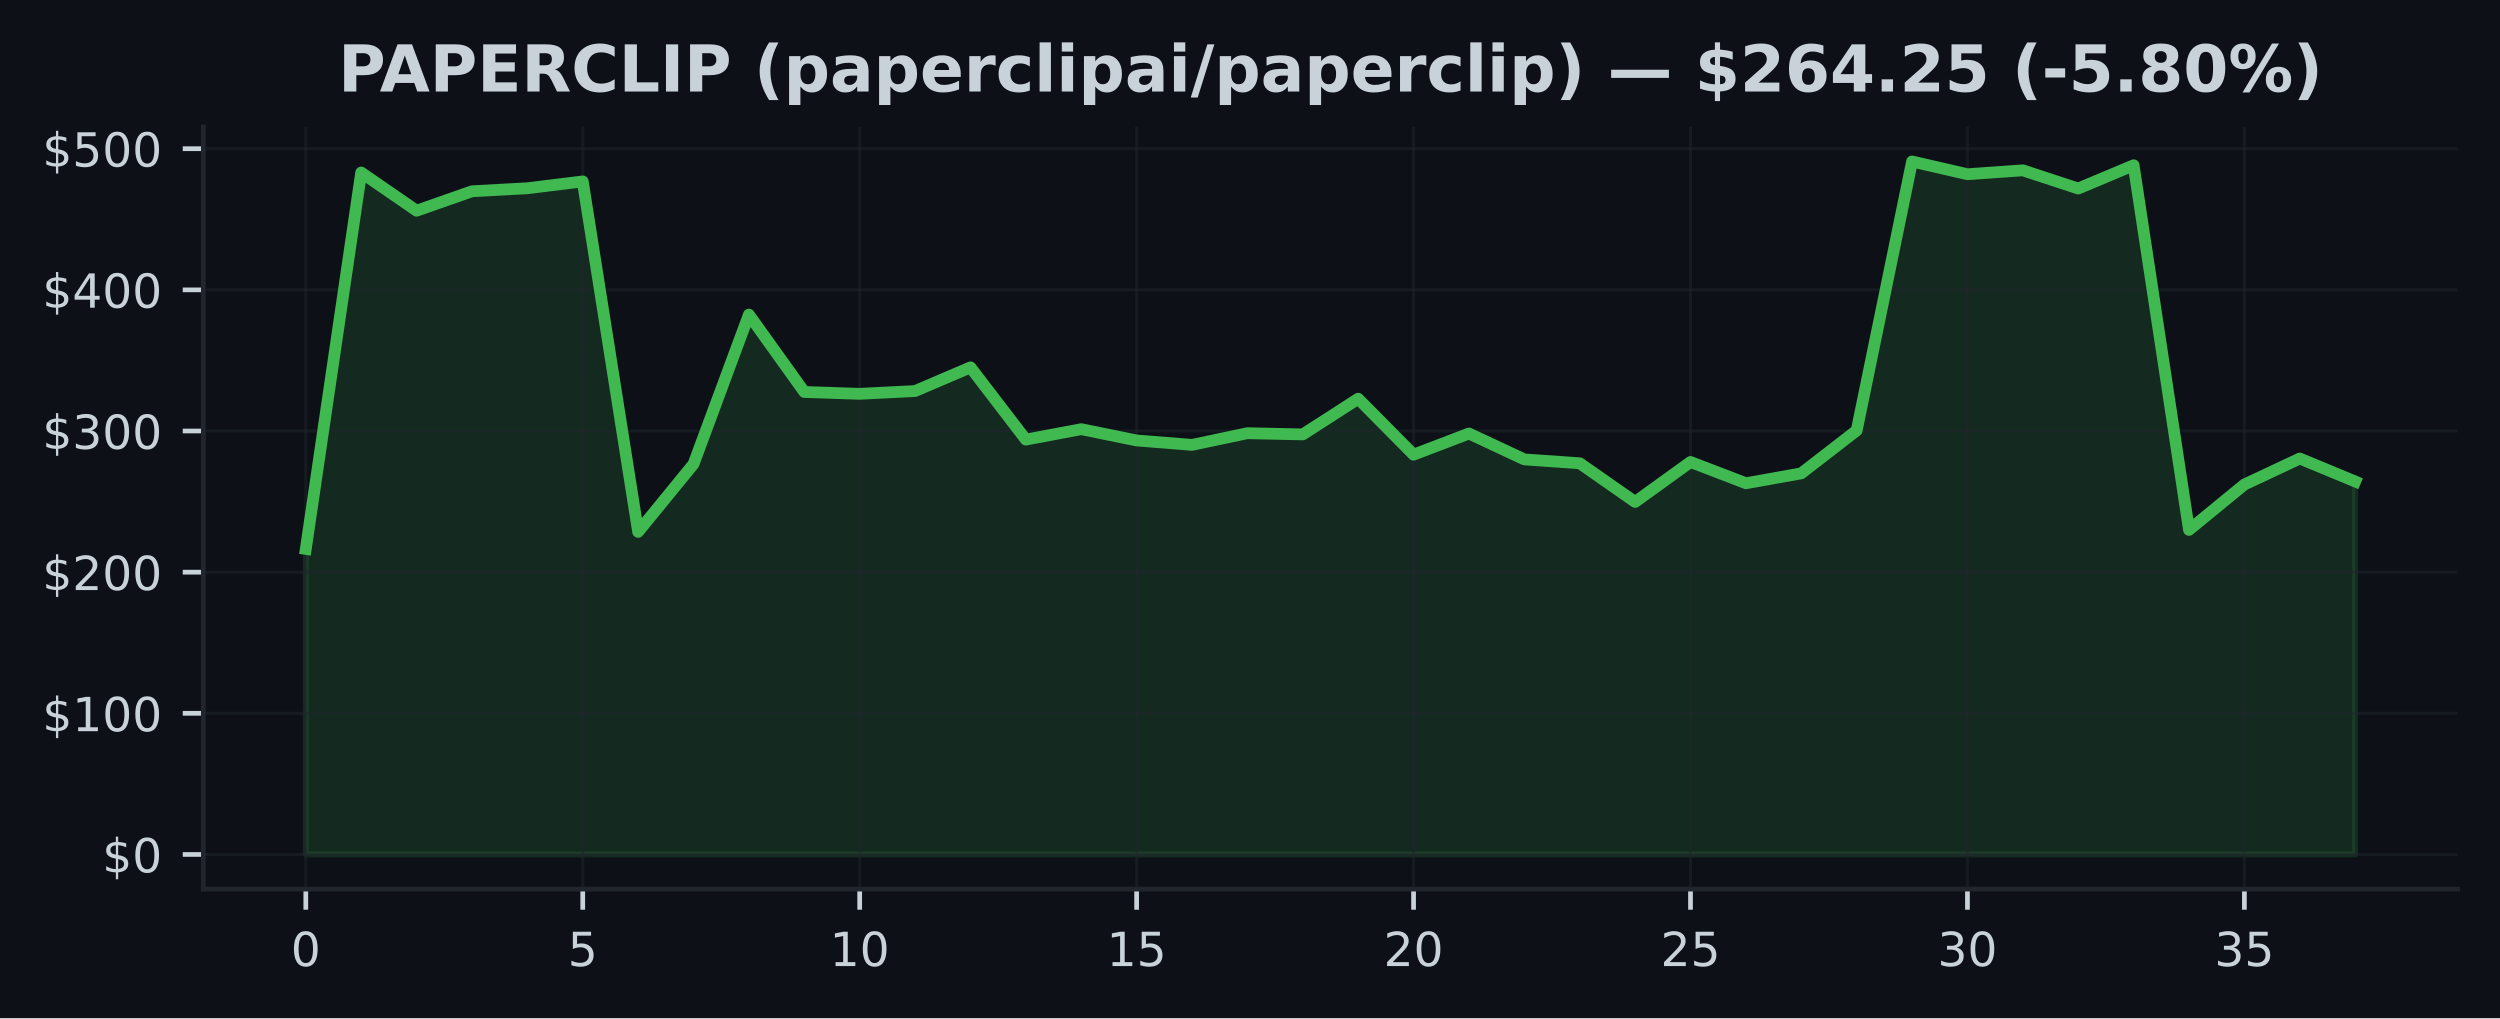
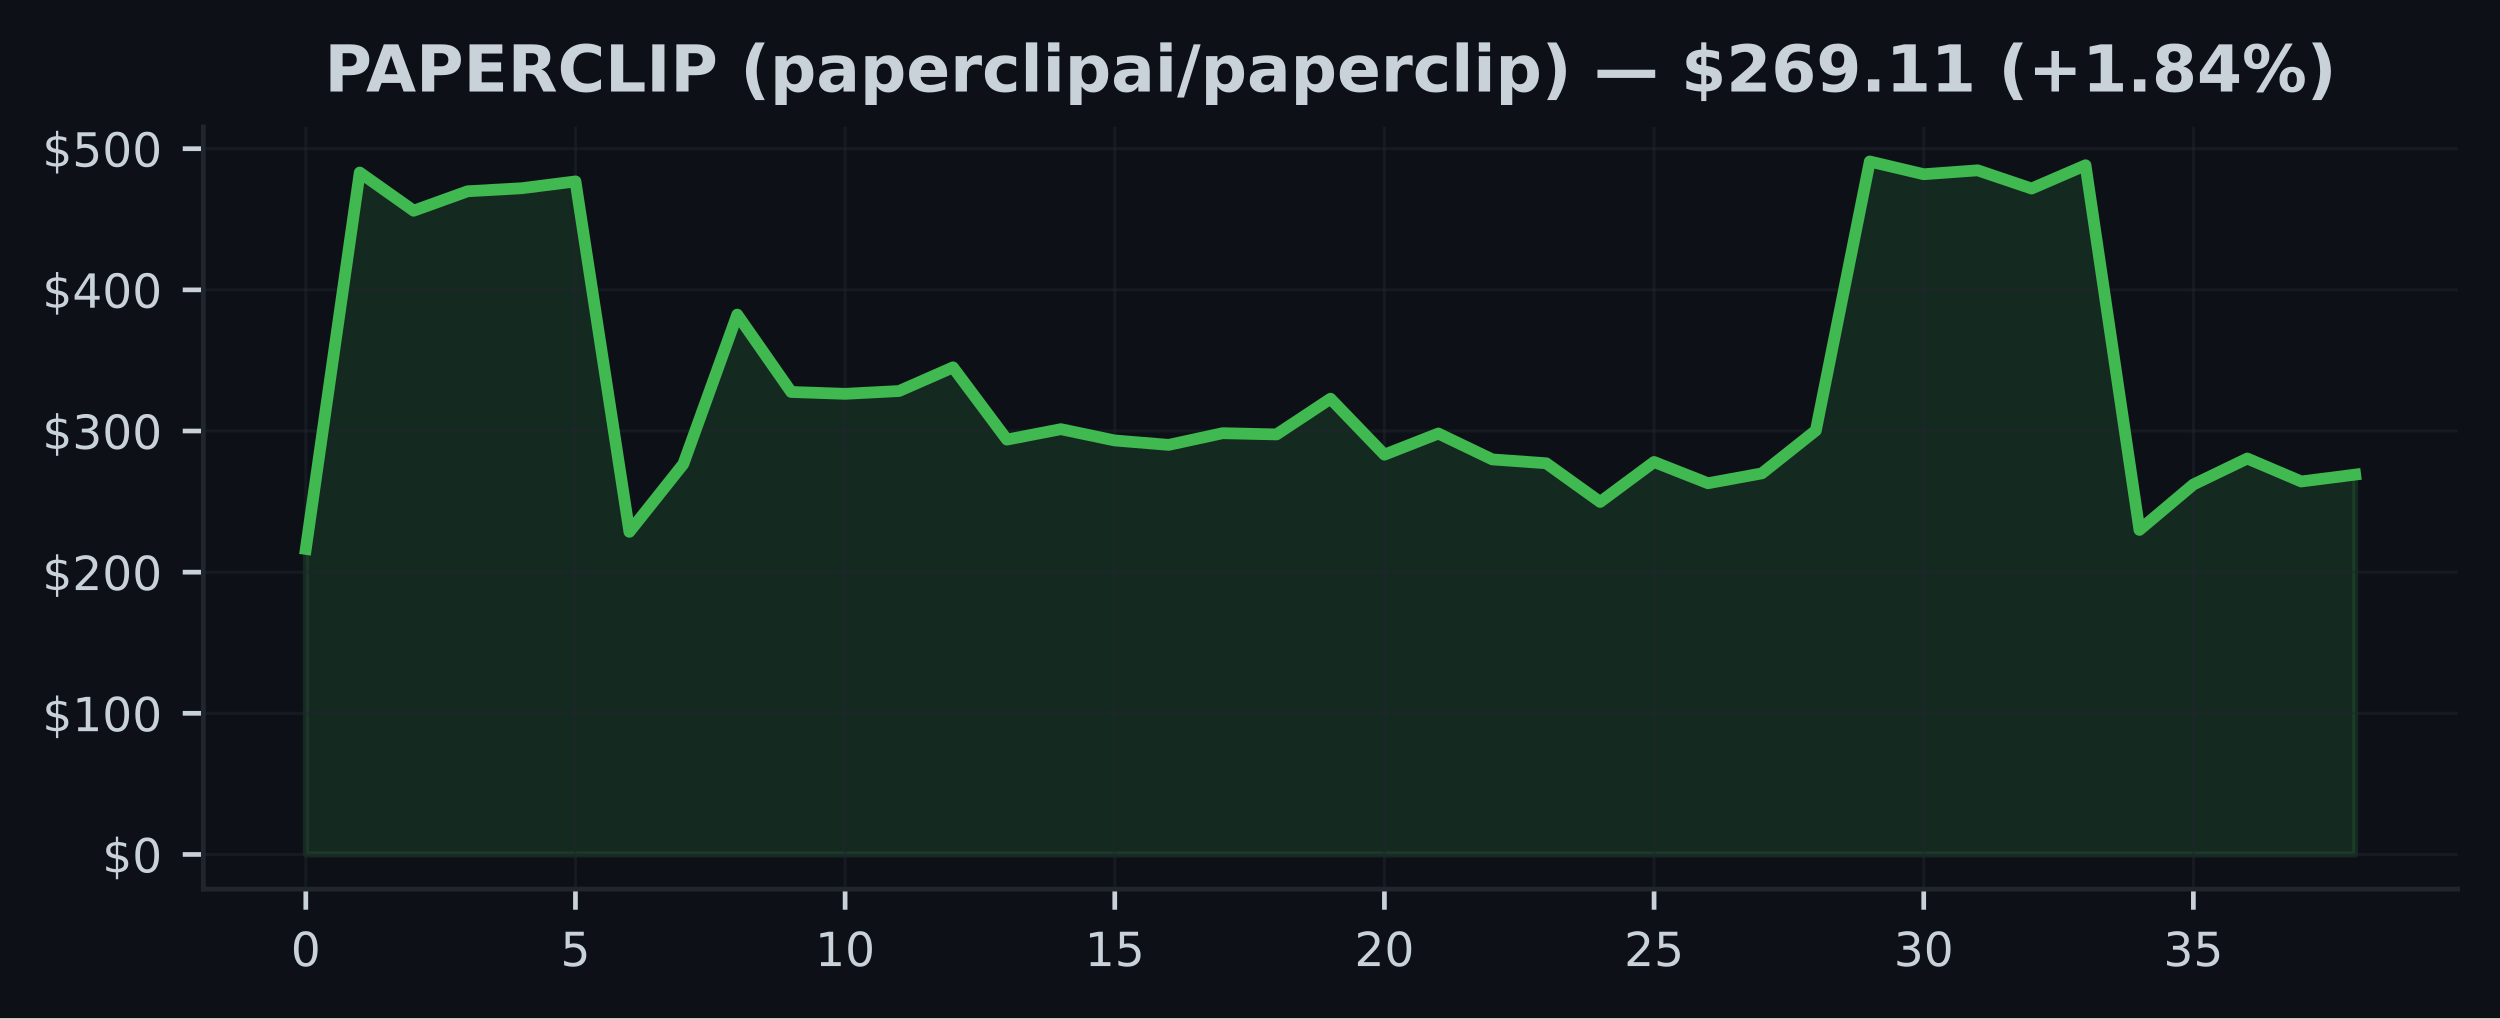
<svg xmlns="http://www.w3.org/2000/svg" xmlns:xlink="http://www.w3.org/1999/xlink" width="424.91pt" height="173.061pt" viewBox="0 0 424.91 173.061" version="1.1">
  <defs>
    <style type="text/css">*{stroke-linejoin: round; stroke-linecap: butt}</style>
  </defs>
  <g id="figure_1">
    <g id="patch_1">
      <path d="M 0 173.061  L 424.91 173.061  L 424.91 0  L 0 0  z " style="fill: #0d1117" />
    </g>
    <g id="axes_1">
      <g id="patch_2">
        <path d="M 34.56 151.118  L 417.71 151.118  L 417.71 21.558  L 34.56 21.558  z " style="fill: #0d1117" />
      </g>
      <g id="FillBetweenPolyCollection_1">
        <defs>
-           <path id="m04b097e257" d="M 51.976 -27.832  L 51.976 -79.755  L 61.39 -143.735  L 70.804 -137.248  L 80.218 -140.551  L 89.632 -141.065  L 99.046 -142.226  L 108.46 -82.668  L 117.874 -94.189  L 127.288 -119.583  L 136.702 -106.441  L 146.116 -106.124  L 155.53 -106.599  L 164.944 -110.622  L 174.358 -98.344  L 183.772 -100.117  L 193.186 -98.197  L 202.6 -97.447  L 212.014 -99.433  L 221.428 -99.227  L 230.842 -105.292  L 240.256 -95.784  L 249.67 -99.378  L 259.084 -94.978  L 268.498 -94.323  L 277.912 -87.749  L 287.326 -94.541  L 296.74 -90.926  L 306.154 -92.61  L 315.568 -99.894  L 324.982 -145.613  L 334.396 -143.447  L 343.81 -144.112  L 353.224 -141.017  L 362.638 -144.97  L 372.052 -82.997  L 381.466 -90.712  L 390.88 -95.129  L 400.294 -91.228  L 400.294 -27.832  L 400.294 -27.832  L 390.88 -27.832  L 381.466 -27.832  L 372.052 -27.832  L 362.638 -27.832  L 353.224 -27.832  L 343.81 -27.832  L 334.396 -27.832  L 324.982 -27.832  L 315.568 -27.832  L 306.154 -27.832  L 296.74 -27.832  L 287.326 -27.832  L 277.912 -27.832  L 268.498 -27.832  L 259.084 -27.832  L 249.67 -27.832  L 240.256 -27.832  L 230.842 -27.832  L 221.428 -27.832  L 212.014 -27.832  L 202.6 -27.832  L 193.186 -27.832  L 183.772 -27.832  L 174.358 -27.832  L 164.944 -27.832  L 155.53 -27.832  L 146.116 -27.832  L 136.702 -27.832  L 127.288 -27.832  L 117.874 -27.832  L 108.46 -27.832  L 99.046 -27.832  L 89.632 -27.832  L 80.218 -27.832  L 70.804 -27.832  L 61.39 -27.832  L 51.976 -27.832  z " style="stroke: #3fb950; stroke-opacity: 0.15" />
+           <path id="m8d90eceefc" d="M 51.976 -27.832  L 51.976 -79.755  L 61.142 -143.735  L 70.308 -137.248  L 79.475 -140.551  L 88.641 -141.065  L 97.807 -142.226  L 106.974 -82.668  L 116.14 -94.189  L 125.306 -119.583  L 134.472 -106.441  L 143.639 -106.124  L 152.805 -106.599  L 161.971 -110.622  L 171.137 -98.344  L 180.304 -100.117  L 189.47 -98.197  L 198.636 -97.447  L 207.802 -99.433  L 216.969 -99.227  L 226.135 -105.292  L 235.301 -95.784  L 244.468 -99.378  L 253.634 -94.978  L 262.8 -94.323  L 271.966 -87.749  L 281.133 -94.541  L 290.299 -90.926  L 299.465 -92.61  L 308.631 -99.894  L 317.798 -145.613  L 326.964 -143.447  L 336.13 -144.112  L 345.296 -141.017  L 354.463 -144.97  L 363.629 -82.997  L 372.795 -90.712  L 381.962 -95.129  L 391.128 -91.228  L 400.294 -92.394  L 400.294 -27.832  L 400.294 -27.832  L 391.128 -27.832  L 381.962 -27.832  L 372.795 -27.832  L 363.629 -27.832  L 354.463 -27.832  L 345.296 -27.832  L 336.13 -27.832  L 326.964 -27.832  L 317.798 -27.832  L 308.631 -27.832  L 299.465 -27.832  L 290.299 -27.832  L 281.133 -27.832  L 271.966 -27.832  L 262.8 -27.832  L 253.634 -27.832  L 244.468 -27.832  L 235.301 -27.832  L 226.135 -27.832  L 216.969 -27.832  L 207.802 -27.832  L 198.636 -27.832  L 189.47 -27.832  L 180.304 -27.832  L 171.137 -27.832  L 161.971 -27.832  L 152.805 -27.832  L 143.639 -27.832  L 134.472 -27.832  L 125.306 -27.832  L 116.14 -27.832  L 106.974 -27.832  L 97.807 -27.832  L 88.641 -27.832  L 79.475 -27.832  L 70.308 -27.832  L 61.142 -27.832  L 51.976 -27.832  z " style="stroke: #3fb950; stroke-opacity: 0.15" />
        </defs>
-         <g clip-path="url(#pa4ac19bc7d)">
-           <use xlink:href="#m04b097e257" x="0" y="173.061" style="fill: #3fb950; fill-opacity: 0.15; stroke: #3fb950; stroke-opacity: 0.15" />
+         <g clip-path="url(#p435a4a8c41)">
+           <use xlink:href="#m8d90eceefc" x="0" y="173.061" style="fill: #3fb950; fill-opacity: 0.15; stroke: #3fb950; stroke-opacity: 0.15" />
        </g>
      </g>
      <g id="matplotlib.axis_1">
        <g id="xtick_1">
          <g id="line2d_1">
-             <path d="M 51.976 151.118  L 51.976 21.558  " clip-path="url(#pa4ac19bc7d)" style="fill: none; stroke: #21262d; stroke-opacity: 0.5; stroke-width: 0.5; stroke-linecap: square" />
+             <path d="M 51.976 151.118  L 51.976 21.558  " clip-path="url(#p435a4a8c41)" style="fill: none; stroke: #21262d; stroke-opacity: 0.5; stroke-width: 0.5; stroke-linecap: square" />
          </g>
          <g id="line2d_2">
            <defs>
-               <path id="m274ae6ef9f" d="M 0 0  L 0 3.5  " style="stroke: #c9d1d9; stroke-width: 0.8" />
+               <path id="mbb472ee8cc" d="M 0 0  L 0 3.5  " style="stroke: #c9d1d9; stroke-width: 0.8" />
            </defs>
            <g>
-               <use xlink:href="#m274ae6ef9f" x="51.976" y="151.118" style="fill: #c9d1d9; stroke: #c9d1d9; stroke-width: 0.8" />
+               <use xlink:href="#mbb472ee8cc" x="51.976" y="151.118" style="fill: #c9d1d9; stroke: #c9d1d9; stroke-width: 0.8" />
            </g>
          </g>
          <g id="text_1">
            <g style="fill: #c9d1d9" transform="translate(49.43091 164.197) scale(0.08 -0.08)">
              <defs>
                <path id="DejaVuSans-30" d="M 2034 4250  Q 1547 4250 1301 3770  Q 1056 3291 1056 2328  Q 1056 1369 1301 889  Q 1547 409 2034 409  Q 2525 409 2770 889  Q 3016 1369 3016 2328  Q 3016 3291 2770 3770  Q 2525 4250 2034 4250  z M 2034 4750  Q 2819 4750 3233 4129  Q 3647 3509 3647 2328  Q 3647 1150 3233 529  Q 2819 -91 2034 -91  Q 1250 -91 836 529  Q 422 1150 422 2328  Q 422 3509 836 4129  Q 1250 4750 2034 4750  z " transform="scale(0.015625)" />
              </defs>
              <use xlink:href="#DejaVuSans-30" />
            </g>
          </g>
        </g>
        <g id="xtick_2">
          <g id="line2d_3">
-             <path d="M 99.046 151.118  L 99.046 21.558  " clip-path="url(#pa4ac19bc7d)" style="fill: none; stroke: #21262d; stroke-opacity: 0.5; stroke-width: 0.5; stroke-linecap: square" />
+             <path d="M 97.807 151.118  L 97.807 21.558  " clip-path="url(#p435a4a8c41)" style="fill: none; stroke: #21262d; stroke-opacity: 0.5; stroke-width: 0.5; stroke-linecap: square" />
          </g>
          <g id="line2d_4">
            <g>
-               <use xlink:href="#m274ae6ef9f" x="99.046" y="151.118" style="fill: #c9d1d9; stroke: #c9d1d9; stroke-width: 0.8" />
+               <use xlink:href="#mbb472ee8cc" x="97.807" y="151.118" style="fill: #c9d1d9; stroke: #c9d1d9; stroke-width: 0.8" />
            </g>
          </g>
          <g id="text_2">
-             <g style="fill: #c9d1d9" transform="translate(96.50093 164.197) scale(0.08 -0.08)">
+             <g style="fill: #c9d1d9" transform="translate(95.26225 164.197) scale(0.08 -0.08)">
              <defs>
                <path id="DejaVuSans-35" d="M 691 4666  L 3169 4666  L 3169 4134  L 1269 4134  L 1269 2991  Q 1406 3038 1543 3061  Q 1681 3084 1819 3084  Q 2600 3084 3056 2656  Q 3513 2228 3513 1497  Q 3513 744 3044 326  Q 2575 -91 1722 -91  Q 1428 -91 1123 -41  Q 819 9 494 109  L 494 744  Q 775 591 1075 516  Q 1375 441 1709 441  Q 2250 441 2565 725  Q 2881 1009 2881 1497  Q 2881 1984 2565 2268  Q 2250 2553 1709 2553  Q 1456 2553 1204 2497  Q 953 2441 691 2322  L 691 4666  z " transform="scale(0.015625)" />
              </defs>
              <use xlink:href="#DejaVuSans-35" />
            </g>
          </g>
        </g>
        <g id="xtick_3">
          <g id="line2d_5">
-             <path d="M 146.116 151.118  L 146.116 21.558  " clip-path="url(#pa4ac19bc7d)" style="fill: none; stroke: #21262d; stroke-opacity: 0.5; stroke-width: 0.5; stroke-linecap: square" />
+             <path d="M 143.639 151.118  L 143.639 21.558  " clip-path="url(#p435a4a8c41)" style="fill: none; stroke: #21262d; stroke-opacity: 0.5; stroke-width: 0.5; stroke-linecap: square" />
          </g>
          <g id="line2d_6">
            <g>
-               <use xlink:href="#m274ae6ef9f" x="146.116" y="151.118" style="fill: #c9d1d9; stroke: #c9d1d9; stroke-width: 0.8" />
+               <use xlink:href="#mbb472ee8cc" x="143.639" y="151.118" style="fill: #c9d1d9; stroke: #c9d1d9; stroke-width: 0.8" />
            </g>
          </g>
          <g id="text_3">
-             <g style="fill: #c9d1d9" transform="translate(141.026 164.197) scale(0.08 -0.08)">
+             <g style="fill: #c9d1d9" transform="translate(138.5486 164.197) scale(0.08 -0.08)">
              <defs>
                <path id="DejaVuSans-31" d="M 794 531  L 1825 531  L 1825 4091  L 703 3866  L 703 4441  L 1819 4666  L 2450 4666  L 2450 531  L 3481 531  L 3481 0  L 794 0  L 794 531  z " transform="scale(0.015625)" />
              </defs>
              <use xlink:href="#DejaVuSans-31" />
              <use xlink:href="#DejaVuSans-30" transform="translate(63.62305 0)" />
            </g>
          </g>
        </g>
        <g id="xtick_4">
          <g id="line2d_7">
-             <path d="M 193.186 151.118  L 193.186 21.558  " clip-path="url(#pa4ac19bc7d)" style="fill: none; stroke: #21262d; stroke-opacity: 0.5; stroke-width: 0.5; stroke-linecap: square" />
+             <path d="M 189.47 151.118  L 189.47 21.558  " clip-path="url(#p435a4a8c41)" style="fill: none; stroke: #21262d; stroke-opacity: 0.5; stroke-width: 0.5; stroke-linecap: square" />
          </g>
          <g id="line2d_8">
            <g>
-               <use xlink:href="#m274ae6ef9f" x="193.186" y="151.118" style="fill: #c9d1d9; stroke: #c9d1d9; stroke-width: 0.8" />
+               <use xlink:href="#mbb472ee8cc" x="189.47" y="151.118" style="fill: #c9d1d9; stroke: #c9d1d9; stroke-width: 0.8" />
            </g>
          </g>
          <g id="text_4">
-             <g style="fill: #c9d1d9" transform="translate(188.096 164.197) scale(0.08 -0.08)">
+             <g style="fill: #c9d1d9" transform="translate(184.3799 164.197) scale(0.08 -0.08)">
              <use xlink:href="#DejaVuSans-31" />
              <use xlink:href="#DejaVuSans-35" transform="translate(63.62305 0)" />
            </g>
          </g>
        </g>
        <g id="xtick_5">
          <g id="line2d_9">
-             <path d="M 240.256 151.118  L 240.256 21.558  " clip-path="url(#pa4ac19bc7d)" style="fill: none; stroke: #21262d; stroke-opacity: 0.5; stroke-width: 0.5; stroke-linecap: square" />
+             <path d="M 235.301 151.118  L 235.301 21.558  " clip-path="url(#p435a4a8c41)" style="fill: none; stroke: #21262d; stroke-opacity: 0.5; stroke-width: 0.5; stroke-linecap: square" />
          </g>
          <g id="line2d_10">
            <g>
-               <use xlink:href="#m274ae6ef9f" x="240.256" y="151.118" style="fill: #c9d1d9; stroke: #c9d1d9; stroke-width: 0.8" />
+               <use xlink:href="#mbb472ee8cc" x="235.301" y="151.118" style="fill: #c9d1d9; stroke: #c9d1d9; stroke-width: 0.8" />
            </g>
          </g>
          <g id="text_5">
-             <g style="fill: #c9d1d9" transform="translate(235.166 164.197) scale(0.08 -0.08)">
+             <g style="fill: #c9d1d9" transform="translate(230.2113 164.197) scale(0.08 -0.08)">
              <defs>
                <path id="DejaVuSans-32" d="M 1228 531  L 3431 531  L 3431 0  L 469 0  L 469 531  Q 828 903 1448 1529  Q 2069 2156 2228 2338  Q 2531 2678 2651 2914  Q 2772 3150 2772 3378  Q 2772 3750 2511 3984  Q 2250 4219 1831 4219  Q 1534 4219 1204 4116  Q 875 4013 500 3803  L 500 4441  Q 881 4594 1212 4672  Q 1544 4750 1819 4750  Q 2544 4750 2975 4387  Q 3406 4025 3406 3419  Q 3406 3131 3298 2873  Q 3191 2616 2906 2266  Q 2828 2175 2409 1742  Q 1991 1309 1228 531  z " transform="scale(0.015625)" />
              </defs>
              <use xlink:href="#DejaVuSans-32" />
              <use xlink:href="#DejaVuSans-30" transform="translate(63.62305 0)" />
            </g>
          </g>
        </g>
        <g id="xtick_6">
          <g id="line2d_11">
-             <path d="M 287.326 151.118  L 287.326 21.558  " clip-path="url(#pa4ac19bc7d)" style="fill: none; stroke: #21262d; stroke-opacity: 0.5; stroke-width: 0.5; stroke-linecap: square" />
+             <path d="M 281.133 151.118  L 281.133 21.558  " clip-path="url(#p435a4a8c41)" style="fill: none; stroke: #21262d; stroke-opacity: 0.5; stroke-width: 0.5; stroke-linecap: square" />
          </g>
          <g id="line2d_12">
            <g>
-               <use xlink:href="#m274ae6ef9f" x="287.326" y="151.118" style="fill: #c9d1d9; stroke: #c9d1d9; stroke-width: 0.8" />
+               <use xlink:href="#mbb472ee8cc" x="281.133" y="151.118" style="fill: #c9d1d9; stroke: #c9d1d9; stroke-width: 0.8" />
            </g>
          </g>
          <g id="text_6">
-             <g style="fill: #c9d1d9" transform="translate(282.236 164.197) scale(0.08 -0.08)">
+             <g style="fill: #c9d1d9" transform="translate(276.0426 164.197) scale(0.08 -0.08)">
              <use xlink:href="#DejaVuSans-32" />
              <use xlink:href="#DejaVuSans-35" transform="translate(63.62305 0)" />
            </g>
          </g>
        </g>
        <g id="xtick_7">
          <g id="line2d_13">
-             <path d="M 334.396 151.118  L 334.396 21.558  " clip-path="url(#pa4ac19bc7d)" style="fill: none; stroke: #21262d; stroke-opacity: 0.5; stroke-width: 0.5; stroke-linecap: square" />
+             <path d="M 326.964 151.118  L 326.964 21.558  " clip-path="url(#p435a4a8c41)" style="fill: none; stroke: #21262d; stroke-opacity: 0.5; stroke-width: 0.5; stroke-linecap: square" />
          </g>
          <g id="line2d_14">
            <g>
-               <use xlink:href="#m274ae6ef9f" x="334.396" y="151.118" style="fill: #c9d1d9; stroke: #c9d1d9; stroke-width: 0.8" />
+               <use xlink:href="#mbb472ee8cc" x="326.964" y="151.118" style="fill: #c9d1d9; stroke: #c9d1d9; stroke-width: 0.8" />
            </g>
          </g>
          <g id="text_7">
-             <g style="fill: #c9d1d9" transform="translate(329.3061 164.197) scale(0.08 -0.08)">
+             <g style="fill: #c9d1d9" transform="translate(321.8739 164.197) scale(0.08 -0.08)">
              <defs>
                <path id="DejaVuSans-33" d="M 2597 2516  Q 3050 2419 3304 2112  Q 3559 1806 3559 1356  Q 3559 666 3084 287  Q 2609 -91 1734 -91  Q 1441 -91 1130 -33  Q 819 25 488 141  L 488 750  Q 750 597 1062 519  Q 1375 441 1716 441  Q 2309 441 2620 675  Q 2931 909 2931 1356  Q 2931 1769 2642 2001  Q 2353 2234 1838 2234  L 1294 2234  L 1294 2753  L 1863 2753  Q 2328 2753 2575 2939  Q 2822 3125 2822 3475  Q 2822 3834 2567 4026  Q 2313 4219 1838 4219  Q 1578 4219 1281 4162  Q 984 4106 628 3988  L 628 4550  Q 988 4650 1302 4700  Q 1616 4750 1894 4750  Q 2613 4750 3031 4423  Q 3450 4097 3450 3541  Q 3450 3153 3228 2886  Q 3006 2619 2597 2516  z " transform="scale(0.015625)" />
              </defs>
              <use xlink:href="#DejaVuSans-33" />
              <use xlink:href="#DejaVuSans-30" transform="translate(63.62305 0)" />
            </g>
          </g>
        </g>
        <g id="xtick_8">
          <g id="line2d_15">
-             <path d="M 381.466 151.118  L 381.466 21.558  " clip-path="url(#pa4ac19bc7d)" style="fill: none; stroke: #21262d; stroke-opacity: 0.5; stroke-width: 0.5; stroke-linecap: square" />
+             <path d="M 372.795 151.118  L 372.795 21.558  " clip-path="url(#p435a4a8c41)" style="fill: none; stroke: #21262d; stroke-opacity: 0.5; stroke-width: 0.5; stroke-linecap: square" />
          </g>
          <g id="line2d_16">
            <g>
-               <use xlink:href="#m274ae6ef9f" x="381.466" y="151.118" style="fill: #c9d1d9; stroke: #c9d1d9; stroke-width: 0.8" />
+               <use xlink:href="#mbb472ee8cc" x="372.795" y="151.118" style="fill: #c9d1d9; stroke: #c9d1d9; stroke-width: 0.8" />
            </g>
          </g>
          <g id="text_8">
-             <g style="fill: #c9d1d9" transform="translate(376.3761 164.197) scale(0.08 -0.08)">
+             <g style="fill: #c9d1d9" transform="translate(367.7053 164.197) scale(0.08 -0.08)">
              <use xlink:href="#DejaVuSans-33" />
              <use xlink:href="#DejaVuSans-35" transform="translate(63.62305 0)" />
            </g>
          </g>
        </g>
      </g>
      <g id="matplotlib.axis_2">
        <g id="ytick_1">
          <g id="line2d_17">
-             <path d="M 34.56 145.229  L 417.71 145.229  " clip-path="url(#pa4ac19bc7d)" style="fill: none; stroke: #21262d; stroke-opacity: 0.5; stroke-width: 0.5; stroke-linecap: square" />
+             <path d="M 34.56 145.229  L 417.71 145.229  " clip-path="url(#p435a4a8c41)" style="fill: none; stroke: #21262d; stroke-opacity: 0.5; stroke-width: 0.5; stroke-linecap: square" />
          </g>
          <g id="line2d_18">
            <defs>
-               <path id="m4e302e251c" d="M 0 0  L -3.5 0  " style="stroke: #c9d1d9; stroke-width: 0.8" />
+               <path id="m8d0aea2ce7" d="M 0 0  L -3.5 0  " style="stroke: #c9d1d9; stroke-width: 0.8" />
            </defs>
            <g>
-               <use xlink:href="#m4e302e251c" x="34.56" y="145.229" style="fill: #c9d1d9; stroke: #c9d1d9; stroke-width: 0.8" />
+               <use xlink:href="#m8d0aea2ce7" x="34.56" y="145.229" style="fill: #c9d1d9; stroke: #c9d1d9; stroke-width: 0.8" />
            </g>
          </g>
          <g id="text_9">
            <g style="fill: #c9d1d9" transform="translate(17.38 148.2686) scale(0.08 -0.08)">
              <defs>
                <path id="DejaVuSans-24" d="M 2163 -941  L 1850 -941  L 1847 0  Q 1519 6 1191 76  Q 863 147 531 288  L 531 850  Q 850 650 1176 548  Q 1503 447 1850 444  L 1850 1869  Q 1159 1981 845 2250  Q 531 2519 531 2988  Q 531 3497 872 3790  Q 1213 4084 1850 4128  L 1850 4863  L 2163 4863  L 2163 4138  Q 2453 4125 2725 4076  Q 2997 4028 3256 3944  L 3256 3397  Q 2997 3528 2723 3600  Q 2450 3672 2163 3684  L 2163 2350  Q 2872 2241 3206 1959  Q 3541 1678 3541 1191  Q 3541 663 3186 358  Q 2831 53 2163 6  L 2163 -941  z M 1850 2406  L 1850 3688  Q 1488 3647 1297 3481  Q 1106 3316 1106 3041  Q 1106 2772 1282 2622  Q 1459 2472 1850 2406  z M 2163 1806  L 2163 453  Q 2559 506 2761 678  Q 2963 850 2963 1131  Q 2963 1406 2770 1568  Q 2578 1731 2163 1806  z " transform="scale(0.015625)" />
              </defs>
              <use xlink:href="#DejaVuSans-24" />
              <use xlink:href="#DejaVuSans-30" transform="translate(63.62305 0)" />
            </g>
          </g>
        </g>
        <g id="ytick_2">
          <g id="line2d_19">
-             <path d="M 34.56 121.238  L 417.71 121.238  " clip-path="url(#pa4ac19bc7d)" style="fill: none; stroke: #21262d; stroke-opacity: 0.5; stroke-width: 0.5; stroke-linecap: square" />
+             <path d="M 34.56 121.238  L 417.71 121.238  " clip-path="url(#p435a4a8c41)" style="fill: none; stroke: #21262d; stroke-opacity: 0.5; stroke-width: 0.5; stroke-linecap: square" />
          </g>
          <g id="line2d_20">
            <g>
-               <use xlink:href="#m4e302e251c" x="34.56" y="121.238" style="fill: #c9d1d9; stroke: #c9d1d9; stroke-width: 0.8" />
+               <use xlink:href="#m8d0aea2ce7" x="34.56" y="121.238" style="fill: #c9d1d9; stroke: #c9d1d9; stroke-width: 0.8" />
            </g>
          </g>
          <g id="text_10">
            <g style="fill: #c9d1d9" transform="translate(7.2 124.2775) scale(0.08 -0.08)">
              <use xlink:href="#DejaVuSans-24" />
              <use xlink:href="#DejaVuSans-31" transform="translate(63.62305 0)" />
              <use xlink:href="#DejaVuSans-30" transform="translate(127.2461 0)" />
              <use xlink:href="#DejaVuSans-30" transform="translate(190.8691 0)" />
            </g>
          </g>
        </g>
        <g id="ytick_3">
          <g id="line2d_21">
-             <path d="M 34.56 97.247  L 417.71 97.247  " clip-path="url(#pa4ac19bc7d)" style="fill: none; stroke: #21262d; stroke-opacity: 0.5; stroke-width: 0.5; stroke-linecap: square" />
+             <path d="M 34.56 97.247  L 417.71 97.247  " clip-path="url(#p435a4a8c41)" style="fill: none; stroke: #21262d; stroke-opacity: 0.5; stroke-width: 0.5; stroke-linecap: square" />
          </g>
          <g id="line2d_22">
            <g>
-               <use xlink:href="#m4e302e251c" x="34.56" y="97.247" style="fill: #c9d1d9; stroke: #c9d1d9; stroke-width: 0.8" />
+               <use xlink:href="#m8d0aea2ce7" x="34.56" y="97.247" style="fill: #c9d1d9; stroke: #c9d1d9; stroke-width: 0.8" />
            </g>
          </g>
          <g id="text_11">
            <g style="fill: #c9d1d9" transform="translate(7.2 100.2864) scale(0.08 -0.08)">
              <use xlink:href="#DejaVuSans-24" />
              <use xlink:href="#DejaVuSans-32" transform="translate(63.62305 0)" />
              <use xlink:href="#DejaVuSans-30" transform="translate(127.2461 0)" />
              <use xlink:href="#DejaVuSans-30" transform="translate(190.8691 0)" />
            </g>
          </g>
        </g>
        <g id="ytick_4">
          <g id="line2d_23">
-             <path d="M 34.56 73.256  L 417.71 73.256  " clip-path="url(#pa4ac19bc7d)" style="fill: none; stroke: #21262d; stroke-opacity: 0.5; stroke-width: 0.5; stroke-linecap: square" />
+             <path d="M 34.56 73.256  L 417.71 73.256  " clip-path="url(#p435a4a8c41)" style="fill: none; stroke: #21262d; stroke-opacity: 0.5; stroke-width: 0.5; stroke-linecap: square" />
          </g>
          <g id="line2d_24">
            <g>
-               <use xlink:href="#m4e302e251c" x="34.56" y="73.256" style="fill: #c9d1d9; stroke: #c9d1d9; stroke-width: 0.8" />
+               <use xlink:href="#m8d0aea2ce7" x="34.56" y="73.256" style="fill: #c9d1d9; stroke: #c9d1d9; stroke-width: 0.8" />
            </g>
          </g>
          <g id="text_12">
            <g style="fill: #c9d1d9" transform="translate(7.2 76.29532) scale(0.08 -0.08)">
              <use xlink:href="#DejaVuSans-24" />
              <use xlink:href="#DejaVuSans-33" transform="translate(63.62305 0)" />
              <use xlink:href="#DejaVuSans-30" transform="translate(127.2461 0)" />
              <use xlink:href="#DejaVuSans-30" transform="translate(190.8691 0)" />
            </g>
          </g>
        </g>
        <g id="ytick_5">
          <g id="line2d_25">
-             <path d="M 34.56 49.265  L 417.71 49.265  " clip-path="url(#pa4ac19bc7d)" style="fill: none; stroke: #21262d; stroke-opacity: 0.5; stroke-width: 0.5; stroke-linecap: square" />
+             <path d="M 34.56 49.265  L 417.71 49.265  " clip-path="url(#p435a4a8c41)" style="fill: none; stroke: #21262d; stroke-opacity: 0.5; stroke-width: 0.5; stroke-linecap: square" />
          </g>
          <g id="line2d_26">
            <g>
-               <use xlink:href="#m4e302e251c" x="34.56" y="49.265" style="fill: #c9d1d9; stroke: #c9d1d9; stroke-width: 0.8" />
+               <use xlink:href="#m8d0aea2ce7" x="34.56" y="49.265" style="fill: #c9d1d9; stroke: #c9d1d9; stroke-width: 0.8" />
            </g>
          </g>
          <g id="text_13">
            <g style="fill: #c9d1d9" transform="translate(7.2 52.30424) scale(0.08 -0.08)">
              <defs>
                <path id="DejaVuSans-34" d="M 2419 4116  L 825 1625  L 2419 1625  L 2419 4116  z M 2253 4666  L 3047 4666  L 3047 1625  L 3713 1625  L 3713 1100  L 3047 1100  L 3047 0  L 2419 0  L 2419 1100  L 313 1100  L 313 1709  L 2253 4666  z " transform="scale(0.015625)" />
              </defs>
              <use xlink:href="#DejaVuSans-24" />
              <use xlink:href="#DejaVuSans-34" transform="translate(63.62305 0)" />
              <use xlink:href="#DejaVuSans-30" transform="translate(127.2461 0)" />
              <use xlink:href="#DejaVuSans-30" transform="translate(190.8691 0)" />
            </g>
          </g>
        </g>
        <g id="ytick_6">
          <g id="line2d_27">
-             <path d="M 34.56 25.274  L 417.71 25.274  " clip-path="url(#pa4ac19bc7d)" style="fill: none; stroke: #21262d; stroke-opacity: 0.5; stroke-width: 0.5; stroke-linecap: square" />
+             <path d="M 34.56 25.274  L 417.71 25.274  " clip-path="url(#p435a4a8c41)" style="fill: none; stroke: #21262d; stroke-opacity: 0.5; stroke-width: 0.5; stroke-linecap: square" />
          </g>
          <g id="line2d_28">
            <g>
-               <use xlink:href="#m4e302e251c" x="34.56" y="25.274" style="fill: #c9d1d9; stroke: #c9d1d9; stroke-width: 0.8" />
+               <use xlink:href="#m8d0aea2ce7" x="34.56" y="25.274" style="fill: #c9d1d9; stroke: #c9d1d9; stroke-width: 0.8" />
            </g>
          </g>
          <g id="text_14">
            <g style="fill: #c9d1d9" transform="translate(7.2 28.31315) scale(0.08 -0.08)">
              <use xlink:href="#DejaVuSans-24" />
              <use xlink:href="#DejaVuSans-35" transform="translate(63.62305 0)" />
              <use xlink:href="#DejaVuSans-30" transform="translate(127.2461 0)" />
              <use xlink:href="#DejaVuSans-30" transform="translate(190.8691 0)" />
            </g>
          </g>
        </g>
      </g>
      <g id="line2d_29">
-         <path d="M 51.976 93.305  L 61.39 29.326  L 70.804 35.813  L 80.218 32.509  L 89.632 31.996  L 99.046 30.835  L 108.46 90.393  L 117.874 78.872  L 127.288 53.478  L 136.702 66.62  L 146.116 66.937  L 155.53 66.462  L 164.944 62.438  L 174.358 74.717  L 183.772 72.944  L 193.186 74.863  L 202.6 75.614  L 212.014 73.628  L 221.428 73.834  L 230.842 67.769  L 240.256 77.277  L 249.67 73.683  L 259.084 78.083  L 268.498 78.738  L 277.912 85.311  L 287.326 78.52  L 296.74 82.135  L 306.154 80.451  L 315.568 73.167  L 324.982 27.447  L 334.396 29.614  L 343.81 28.949  L 353.224 32.044  L 362.638 28.09  L 372.052 90.064  L 381.466 82.349  L 390.88 77.932  L 400.294 81.833  " clip-path="url(#pa4ac19bc7d)" style="fill: none; stroke: #3fb950; stroke-width: 2; stroke-linecap: square" />
+         <path d="M 51.976 93.305  L 61.142 29.326  L 70.308 35.813  L 79.475 32.509  L 88.641 31.996  L 97.807 30.835  L 106.974 90.393  L 116.14 78.872  L 125.306 53.478  L 134.472 66.62  L 143.639 66.937  L 152.805 66.462  L 161.971 62.438  L 171.137 74.717  L 180.304 72.944  L 189.47 74.863  L 198.636 75.614  L 207.802 73.628  L 216.969 73.834  L 226.135 67.769  L 235.301 77.277  L 244.468 73.683  L 253.634 78.083  L 262.8 78.738  L 271.966 85.311  L 281.133 78.52  L 290.299 82.135  L 299.465 80.451  L 308.631 73.167  L 317.798 27.447  L 326.964 29.614  L 336.13 28.949  L 345.296 32.044  L 354.463 28.09  L 363.629 90.064  L 372.795 82.349  L 381.962 77.932  L 391.128 81.833  L 400.294 80.667  " clip-path="url(#p435a4a8c41)" style="fill: none; stroke: #3fb950; stroke-width: 2; stroke-linecap: square" />
      </g>
      <g id="patch_3">
        <path d="M 34.56 151.118  L 34.56 21.558  " style="fill: none; stroke: #21262d; stroke-width: 0.8; stroke-linejoin: miter; stroke-linecap: square" />
      </g>
      <g id="patch_4">
        <path d="M 34.56 151.118  L 417.71 151.118  " style="fill: none; stroke: #21262d; stroke-width: 0.8; stroke-linejoin: miter; stroke-linecap: square" />
      </g>
      <g id="text_15">
-         <g style="fill: #c9d1d9" transform="translate(57.4818 15.55828) scale(0.11 -0.11)">
+         <g style="fill: #c9d1d9" transform="translate(55.15547 15.55828) scale(0.11 -0.11)">
          <defs>
            <path id="DejaVuSans-Bold-50" d="M 588 4666  L 2584 4666  Q 3475 4666 3951 4270  Q 4428 3875 4428 3144  Q 4428 2409 3951 2014  Q 3475 1619 2584 1619  L 1791 1619  L 1791 0  L 588 0  L 588 4666  z M 1791 3794  L 1791 2491  L 2456 2491  Q 2806 2491 2997 2661  Q 3188 2831 3188 3144  Q 3188 3456 2997 3625  Q 2806 3794 2456 3794  L 1791 3794  z " transform="scale(0.015625)" />
            <path id="DejaVuSans-Bold-41" d="M 3419 850  L 1538 850  L 1241 0  L 31 0  L 1759 4666  L 3194 4666  L 4922 0  L 3713 0  L 3419 850  z M 1838 1716  L 3116 1716  L 2478 3572  L 1838 1716  z " transform="scale(0.015625)" />
            <path id="DejaVuSans-Bold-45" d="M 588 4666  L 3834 4666  L 3834 3756  L 1791 3756  L 1791 2888  L 3713 2888  L 3713 1978  L 1791 1978  L 1791 909  L 3903 909  L 3903 0  L 588 0  L 588 4666  z " transform="scale(0.015625)" />
            <path id="DejaVuSans-Bold-52" d="M 2297 2597  Q 2675 2597 2839 2737  Q 3003 2878 3003 3200  Q 3003 3519 2839 3656  Q 2675 3794 2297 3794  L 1791 3794  L 1791 2597  L 2297 2597  z M 1791 1766  L 1791 0  L 588 0  L 588 4666  L 2425 4666  Q 3347 4666 3776 4356  Q 4206 4047 4206 3378  Q 4206 2916 3982 2619  Q 3759 2322 3309 2181  Q 3556 2125 3751 1926  Q 3947 1728 4147 1325  L 4800 0  L 3519 0  L 2950 1159  Q 2778 1509 2601 1637  Q 2425 1766 2131 1766  L 1791 1766  z " transform="scale(0.015625)" />
            <path id="DejaVuSans-Bold-43" d="M 4288 256  Q 3956 84 3597 -3  Q 3238 -91 2847 -91  Q 1681 -91 1000 561  Q 319 1213 319 2328  Q 319 3447 1000 4098  Q 1681 4750 2847 4750  Q 3238 4750 3597 4662  Q 3956 4575 4288 4403  L 4288 3438  Q 3953 3666 3628 3772  Q 3303 3878 2944 3878  Q 2300 3878 1931 3465  Q 1563 3053 1563 2328  Q 1563 1606 1931 1193  Q 2300 781 2944 781  Q 3303 781 3628 887  Q 3953 994 4288 1222  L 4288 256  z " transform="scale(0.015625)" />
            <path id="DejaVuSans-Bold-4c" d="M 588 4666  L 1791 4666  L 1791 909  L 3903 909  L 3903 0  L 588 0  L 588 4666  z " transform="scale(0.015625)" />
            <path id="DejaVuSans-Bold-49" d="M 588 4666  L 1791 4666  L 1791 0  L 588 0  L 588 4666  z " transform="scale(0.015625)" />
            <path id="DejaVuSans-Bold-20" transform="scale(0.015625)" />
            <path id="DejaVuSans-Bold-28" d="M 2413 -844  L 1484 -844  Q 1006 -72 778 623  Q 550 1319 550 2003  Q 550 2688 779 3389  Q 1009 4091 1484 4856  L 2413 4856  Q 2013 4116 1813 3408  Q 1613 2700 1613 2009  Q 1613 1319 1811 609  Q 2009 -100 2413 -844  z " transform="scale(0.015625)" />
            <path id="DejaVuSans-Bold-70" d="M 1656 506  L 1656 -1331  L 538 -1331  L 538 3500  L 1656 3500  L 1656 2988  Q 1888 3294 2169 3439  Q 2450 3584 2816 3584  Q 3463 3584 3878 3070  Q 4294 2556 4294 1747  Q 4294 938 3878 423  Q 3463 -91 2816 -91  Q 2450 -91 2169 54  Q 1888 200 1656 506  z M 2400 2772  Q 2041 2772 1848 2508  Q 1656 2244 1656 1747  Q 1656 1250 1848 986  Q 2041 722 2400 722  Q 2759 722 2948 984  Q 3138 1247 3138 1747  Q 3138 2247 2948 2509  Q 2759 2772 2400 2772  z " transform="scale(0.015625)" />
            <path id="DejaVuSans-Bold-61" d="M 2106 1575  Q 1756 1575 1579 1456  Q 1403 1338 1403 1106  Q 1403 894 1545 773  Q 1688 653 1941 653  Q 2256 653 2472 879  Q 2688 1106 2688 1447  L 2688 1575  L 2106 1575  z M 3816 1997  L 3816 0  L 2688 0  L 2688 519  Q 2463 200 2181 54  Q 1900 -91 1497 -91  Q 953 -91 614 226  Q 275 544 275 1050  Q 275 1666 698 1953  Q 1122 2241 2028 2241  L 2688 2241  L 2688 2328  Q 2688 2594 2478 2717  Q 2269 2841 1825 2841  Q 1466 2841 1156 2769  Q 847 2697 581 2553  L 581 3406  Q 941 3494 1303 3539  Q 1666 3584 2028 3584  Q 2975 3584 3395 3211  Q 3816 2838 3816 1997  z " transform="scale(0.015625)" />
            <path id="DejaVuSans-Bold-65" d="M 4031 1759  L 4031 1441  L 1416 1441  Q 1456 1047 1700 850  Q 1944 653 2381 653  Q 2734 653 3104 758  Q 3475 863 3866 1075  L 3866 213  Q 3469 63 3072 -14  Q 2675 -91 2278 -91  Q 1328 -91 801 392  Q 275 875 275 1747  Q 275 2603 792 3093  Q 1309 3584 2216 3584  Q 3041 3584 3536 3087  Q 4031 2591 4031 1759  z M 2881 2131  Q 2881 2450 2695 2645  Q 2509 2841 2209 2841  Q 1884 2841 1681 2658  Q 1478 2475 1428 2131  L 2881 2131  z " transform="scale(0.015625)" />
            <path id="DejaVuSans-Bold-72" d="M 3138 2547  Q 2991 2616 2845 2648  Q 2700 2681 2553 2681  Q 2122 2681 1889 2404  Q 1656 2128 1656 1613  L 1656 0  L 538 0  L 538 3500  L 1656 3500  L 1656 2925  Q 1872 3269 2151 3426  Q 2431 3584 2822 3584  Q 2878 3584 2943 3579  Q 3009 3575 3134 3559  L 3138 2547  z " transform="scale(0.015625)" />
            <path id="DejaVuSans-Bold-63" d="M 3366 3391  L 3366 2478  Q 3138 2634 2908 2709  Q 2678 2784 2431 2784  Q 1963 2784 1702 2511  Q 1441 2238 1441 1747  Q 1441 1256 1702 982  Q 1963 709 2431 709  Q 2694 709 2930 787  Q 3166 866 3366 1019  L 3366 103  Q 3103 6 2833 -42  Q 2563 -91 2291 -91  Q 1344 -91 809 395  Q 275 881 275 1747  Q 275 2613 809 3098  Q 1344 3584 2291 3584  Q 2566 3584 2833 3536  Q 3100 3488 3366 3391  z " transform="scale(0.015625)" />
            <path id="DejaVuSans-Bold-6c" d="M 538 4863  L 1656 4863  L 1656 0  L 538 0  L 538 4863  z " transform="scale(0.015625)" />
            <path id="DejaVuSans-Bold-69" d="M 538 3500  L 1656 3500  L 1656 0  L 538 0  L 538 3500  z M 538 4863  L 1656 4863  L 1656 3950  L 538 3950  L 538 4863  z " transform="scale(0.015625)" />
            <path id="DejaVuSans-Bold-2f" d="M 1644 4666  L 2338 4666  L 691 -594  L 0 -594  L 1644 4666  z " transform="scale(0.015625)" />
            <path id="DejaVuSans-Bold-29" d="M 513 -844  Q 913 -100 1113 609  Q 1313 1319 1313 2009  Q 1313 2700 1113 3408  Q 913 4116 513 4856  L 1441 4856  Q 1916 4091 2145 3389  Q 2375 2688 2375 2003  Q 2375 1319 2147 623  Q 1919 -72 1441 -844  L 513 -844  z " transform="scale(0.015625)" />
            <path id="DejaVuSans-Bold-2014" d="M 344 2156  L 6056 2156  L 6056 1350  L 344 1350  L 344 2156  z " transform="scale(0.015625)" />
            <path id="DejaVuSans-Bold-24" d="M 2484 -941  L 1978 -941  L 1975 0  Q 1584 16 1218 87  Q 853 159 506 288  L 506 1106  Q 866 922 1233 823  Q 1600 725 1978 713  L 1978 1684  L 1875 1703  Q 1128 1834 814 2115  Q 500 2397 500 2925  Q 500 3484 883 3798  Q 1266 4113 1975 4141  L 1978 4863  L 2484 4863  L 2484 4153  Q 2797 4128 3109 4075  Q 3422 4022 3738 3938  L 3738 3144  Q 3425 3275 3112 3348  Q 2800 3422 2484 3438  L 2484 2541  L 2584 2522  Q 3378 2397 3698 2105  Q 4019 1813 4019 1241  Q 4019 666 3637 358  Q 3256 50 2484 6  L 2484 -941  z M 1978 2613  L 1978 3428  Q 1756 3416 1623 3308  Q 1491 3200 1491 3034  Q 1491 2850 1612 2745  Q 1734 2641 1978 2613  z M 2484 1594  L 2484 725  Q 2756 728 2892 831  Q 3028 934 3028 1141  Q 3028 1353 2903 1458  Q 2778 1563 2484 1594  z " transform="scale(0.015625)" />
            <path id="DejaVuSans-Bold-32" d="M 1844 884  L 3897 884  L 3897 0  L 506 0  L 506 884  L 2209 2388  Q 2438 2594 2547 2791  Q 2656 2988 2656 3200  Q 2656 3528 2436 3728  Q 2216 3928 1850 3928  Q 1569 3928 1234 3808  Q 900 3688 519 3450  L 519 4475  Q 925 4609 1322 4679  Q 1719 4750 2100 4750  Q 2938 4750 3402 4381  Q 3866 4013 3866 3353  Q 3866 2972 3669 2642  Q 3472 2313 2841 1759  L 1844 884  z " transform="scale(0.015625)" />
            <path id="DejaVuSans-Bold-36" d="M 2316 2303  Q 2000 2303 1842 2098  Q 1684 1894 1684 1484  Q 1684 1075 1842 870  Q 2000 666 2316 666  Q 2634 666 2792 870  Q 2950 1075 2950 1484  Q 2950 1894 2792 2098  Q 2634 2303 2316 2303  z M 3803 4544  L 3803 3681  Q 3506 3822 3243 3889  Q 2981 3956 2731 3956  Q 2194 3956 1894 3657  Q 1594 3359 1544 2772  Q 1750 2925 1990 3001  Q 2231 3078 2516 3078  Q 3231 3078 3670 2659  Q 4109 2241 4109 1563  Q 4109 813 3618 361  Q 3128 -91 2303 -91  Q 1394 -91 895 523  Q 397 1138 397 2266  Q 397 3422 980 4083  Q 1563 4744 2578 4744  Q 2900 4744 3203 4694  Q 3506 4644 3803 4544  z " transform="scale(0.015625)" />
+             <path id="DejaVuSans-Bold-39" d="M 641 103  L 641 966  Q 928 831 1190 764  Q 1453 697 1709 697  Q 2247 697 2547 995  Q 2847 1294 2900 1881  Q 2688 1725 2447 1647  Q 2206 1569 1925 1569  Q 1209 1569 770 1986  Q 331 2403 331 3084  Q 331 3838 820 4291  Q 1309 4744 2131 4744  Q 3044 4744 3544 4128  Q 4044 3513 4044 2388  Q 4044 1231 3459 570  Q 2875 -91 1856 -91  Q 1528 -91 1228 -42  Q 928 6 641 103  z M 2125 2350  Q 2441 2350 2600 2554  Q 2759 2759 2759 3169  Q 2759 3575 2600 3781  Q 2441 3988 2125 3988  Q 1809 3988 1650 3781  Q 1491 3575 1491 3169  Q 1491 2759 1650 2554  Q 1809 2350 2125 2350  z " transform="scale(0.015625)" />
+             <path id="DejaVuSans-Bold-2e" d="M 653 1209  L 1778 1209  L 1778 0  L 653 0  L 653 1209  z " transform="scale(0.015625)" />
+             <path id="DejaVuSans-Bold-31" d="M 750 831  L 1813 831  L 1813 3847  L 722 3622  L 722 4441  L 1806 4666  L 2950 4666  L 2950 831  L 4013 831  L 4013 0  L 750 0  L 750 831  z " transform="scale(0.015625)" />
+             <path id="DejaVuSans-Bold-2b" d="M 3053 4013  L 3053 2375  L 4684 2375  L 4684 1638  L 3053 1638  L 3053 0  L 2309 0  L 2309 1638  L 678 1638  L 678 2375  L 2309 2375  L 2309 4013  L 3053 4013  z " transform="scale(0.015625)" />
+             <path id="DejaVuSans-Bold-38" d="M 2228 2088  Q 1891 2088 1709 1903  Q 1528 1719 1528 1375  Q 1528 1031 1709 848  Q 1891 666 2228 666  Q 2563 666 2741 848  Q 2919 1031 2919 1375  Q 2919 1722 2741 1905  Q 2563 2088 2228 2088  z M 1350 2484  Q 925 2613 709 2878  Q 494 3144 494 3541  Q 494 4131 934 4440  Q 1375 4750 2228 4750  Q 3075 4750 3515 4442  Q 3956 4134 3956 3541  Q 3956 3144 3739 2878  Q 3522 2613 3097 2484  Q 3572 2353 3814 2058  Q 4056 1763 4056 1313  Q 4056 619 3595 264  Q 3134 -91 2228 -91  Q 1319 -91 855 264  Q 391 619 391 1313  Q 391 1763 633 2058  Q 875 2353 1350 2484  z M 1631 3419  Q 1631 3141 1786 2991  Q 1941 2841 2228 2841  Q 2509 2841 2662 2991  Q 2816 3141 2816 3419  Q 2816 3697 2662 3845  Q 2509 3994 2228 3994  Q 1941 3994 1786 3844  Q 1631 3694 1631 3419  z " transform="scale(0.015625)" />
            <path id="DejaVuSans-Bold-34" d="M 2356 3675  L 1038 1722  L 2356 1722  L 2356 3675  z M 2156 4666  L 3494 4666  L 3494 1722  L 4159 1722  L 4159 850  L 3494 850  L 3494 0  L 2356 0  L 2356 850  L 288 850  L 288 1881  L 2156 4666  z " transform="scale(0.015625)" />
-             <path id="DejaVuSans-Bold-2e" d="M 653 1209  L 1778 1209  L 1778 0  L 653 0  L 653 1209  z " transform="scale(0.015625)" />
-             <path id="DejaVuSans-Bold-35" d="M 678 4666  L 3669 4666  L 3669 3781  L 1638 3781  L 1638 3059  Q 1775 3097 1914 3117  Q 2053 3138 2203 3138  Q 3056 3138 3531 2711  Q 4006 2284 4006 1522  Q 4006 766 3489 337  Q 2972 -91 2053 -91  Q 1656 -91 1267 -14  Q 878 63 494 219  L 494 1166  Q 875 947 1217 837  Q 1559 728 1863 728  Q 2300 728 2551 942  Q 2803 1156 2803 1522  Q 2803 1891 2551 2103  Q 2300 2316 1863 2316  Q 1603 2316 1309 2248  Q 1016 2181 678 2041  L 678 4666  z " transform="scale(0.015625)" />
-             <path id="DejaVuSans-Bold-2d" d="M 347 2297  L 2309 2297  L 2309 1388  L 347 1388  L 347 2297  z " transform="scale(0.015625)" />
-             <path id="DejaVuSans-Bold-38" d="M 2228 2088  Q 1891 2088 1709 1903  Q 1528 1719 1528 1375  Q 1528 1031 1709 848  Q 1891 666 2228 666  Q 2563 666 2741 848  Q 2919 1031 2919 1375  Q 2919 1722 2741 1905  Q 2563 2088 2228 2088  z M 1350 2484  Q 925 2613 709 2878  Q 494 3144 494 3541  Q 494 4131 934 4440  Q 1375 4750 2228 4750  Q 3075 4750 3515 4442  Q 3956 4134 3956 3541  Q 3956 3144 3739 2878  Q 3522 2613 3097 2484  Q 3572 2353 3814 2058  Q 4056 1763 4056 1313  Q 4056 619 3595 264  Q 3134 -91 2228 -91  Q 1319 -91 855 264  Q 391 619 391 1313  Q 391 1763 633 2058  Q 875 2353 1350 2484  z M 1631 3419  Q 1631 3141 1786 2991  Q 1941 2841 2228 2841  Q 2509 2841 2662 2991  Q 2816 3141 2816 3419  Q 2816 3697 2662 3845  Q 2509 3994 2228 3994  Q 1941 3994 1786 3844  Q 1631 3694 1631 3419  z " transform="scale(0.015625)" />
-             <path id="DejaVuSans-Bold-30" d="M 2944 2338  Q 2944 3213 2780 3570  Q 2616 3928 2228 3928  Q 1841 3928 1675 3570  Q 1509 3213 1509 2338  Q 1509 1453 1675 1090  Q 1841 728 2228 728  Q 2613 728 2778 1090  Q 2944 1453 2944 2338  z M 4147 2328  Q 4147 1169 3647 539  Q 3147 -91 2228 -91  Q 1306 -91 806 539  Q 306 1169 306 2328  Q 306 3491 806 4120  Q 1306 4750 2228 4750  Q 3147 4750 3647 4120  Q 4147 3491 4147 2328  z " transform="scale(0.015625)" />
            <path id="DejaVuSans-Bold-25" d="M 4959 1925  Q 4738 1925 4616 1733  Q 4494 1541 4494 1184  Q 4494 825 4614 633  Q 4734 441 4959 441  Q 5184 441 5303 633  Q 5422 825 5422 1184  Q 5422 1541 5301 1733  Q 5181 1925 4959 1925  z M 4959 2450  Q 5541 2450 5875 2112  Q 6209 1775 6209 1184  Q 6209 594 5875 251  Q 5541 -91 4959 -91  Q 4378 -91 4042 251  Q 3706 594 3706 1184  Q 3706 1772 4042 2111  Q 4378 2450 4959 2450  z M 2094 -91  L 1403 -91  L 4319 4750  L 5013 4750  L 2094 -91  z M 1453 4750  Q 2034 4750 2367 4411  Q 2700 4072 2700 3481  Q 2700 2891 2367 2550  Q 2034 2209 1453 2209  Q 872 2209 539 2550  Q 206 2891 206 3481  Q 206 4072 539 4411  Q 872 4750 1453 4750  z M 1453 4225  Q 1228 4225 1106 4031  Q 984 3838 984 3481  Q 984 3122 1106 2926  Q 1228 2731 1453 2731  Q 1678 2731 1798 2926  Q 1919 3122 1919 3481  Q 1919 3838 1797 4031  Q 1675 4225 1453 4225  z " transform="scale(0.015625)" />
          </defs>
          <use xlink:href="#DejaVuSans-Bold-50" />
          <use xlink:href="#DejaVuSans-Bold-41" transform="translate(64.16602 0)" />
          <use xlink:href="#DejaVuSans-Bold-50" transform="translate(141.5586 0)" />
          <use xlink:href="#DejaVuSans-Bold-45" transform="translate(214.8496 0)" />
          <use xlink:href="#DejaVuSans-Bold-52" transform="translate(283.1602 0)" />
          <use xlink:href="#DejaVuSans-Bold-43" transform="translate(360.1621 0)" />
          <use xlink:href="#DejaVuSans-Bold-4c" transform="translate(433.5508 0)" />
          <use xlink:href="#DejaVuSans-Bold-49" transform="translate(497.2715 0)" />
          <use xlink:href="#DejaVuSans-Bold-50" transform="translate(534.4785 0)" />
          <use xlink:href="#DejaVuSans-Bold-20" transform="translate(607.7695 0)" />
          <use xlink:href="#DejaVuSans-Bold-28" transform="translate(642.584 0)" />
          <use xlink:href="#DejaVuSans-Bold-70" transform="translate(688.2871 0)" />
          <use xlink:href="#DejaVuSans-Bold-61" transform="translate(759.8691 0)" />
          <use xlink:href="#DejaVuSans-Bold-70" transform="translate(827.3496 0)" />
          <use xlink:href="#DejaVuSans-Bold-65" transform="translate(898.9316 0)" />
          <use xlink:href="#DejaVuSans-Bold-72" transform="translate(966.7539 0)" />
          <use xlink:href="#DejaVuSans-Bold-63" transform="translate(1016.07 0)" />
          <use xlink:href="#DejaVuSans-Bold-6c" transform="translate(1075.348 0)" />
          <use xlink:href="#DejaVuSans-Bold-69" transform="translate(1109.625 0)" />
          <use xlink:href="#DejaVuSans-Bold-70" transform="translate(1143.902 0)" />
          <use xlink:href="#DejaVuSans-Bold-61" transform="translate(1215.484 0)" />
          <use xlink:href="#DejaVuSans-Bold-69" transform="translate(1282.965 0)" />
          <use xlink:href="#DejaVuSans-Bold-2f" transform="translate(1317.242 0)" />
          <use xlink:href="#DejaVuSans-Bold-70" transform="translate(1353.766 0)" />
          <use xlink:href="#DejaVuSans-Bold-61" transform="translate(1425.348 0)" />
          <use xlink:href="#DejaVuSans-Bold-70" transform="translate(1492.828 0)" />
          <use xlink:href="#DejaVuSans-Bold-65" transform="translate(1564.41 0)" />
          <use xlink:href="#DejaVuSans-Bold-72" transform="translate(1632.232 0)" />
          <use xlink:href="#DejaVuSans-Bold-63" transform="translate(1681.549 0)" />
          <use xlink:href="#DejaVuSans-Bold-6c" transform="translate(1740.826 0)" />
          <use xlink:href="#DejaVuSans-Bold-69" transform="translate(1775.104 0)" />
          <use xlink:href="#DejaVuSans-Bold-70" transform="translate(1809.381 0)" />
          <use xlink:href="#DejaVuSans-Bold-29" transform="translate(1880.963 0)" />
          <use xlink:href="#DejaVuSans-Bold-20" transform="translate(1926.666 0)" />
          <use xlink:href="#DejaVuSans-Bold-2014" transform="translate(1961.48 0)" />
          <use xlink:href="#DejaVuSans-Bold-20" transform="translate(2061.48 0)" />
          <use xlink:href="#DejaVuSans-Bold-24" transform="translate(2096.295 0)" />
          <use xlink:href="#DejaVuSans-Bold-32" transform="translate(2165.875 0)" />
          <use xlink:href="#DejaVuSans-Bold-36" transform="translate(2235.455 0)" />
-           <use xlink:href="#DejaVuSans-Bold-34" transform="translate(2305.035 0)" />
+           <use xlink:href="#DejaVuSans-Bold-39" transform="translate(2305.035 0)" />
          <use xlink:href="#DejaVuSans-Bold-2e" transform="translate(2374.615 0)" />
-           <use xlink:href="#DejaVuSans-Bold-32" transform="translate(2412.604 0)" />
-           <use xlink:href="#DejaVuSans-Bold-35" transform="translate(2482.184 0)" />
+           <use xlink:href="#DejaVuSans-Bold-31" transform="translate(2412.604 0)" />
+           <use xlink:href="#DejaVuSans-Bold-31" transform="translate(2482.184 0)" />
          <use xlink:href="#DejaVuSans-Bold-20" transform="translate(2551.764 0)" />
          <use xlink:href="#DejaVuSans-Bold-28" transform="translate(2586.578 0)" />
-           <use xlink:href="#DejaVuSans-Bold-2d" transform="translate(2632.281 0)" />
-           <use xlink:href="#DejaVuSans-Bold-35" transform="translate(2673.785 0)" />
-           <use xlink:href="#DejaVuSans-Bold-2e" transform="translate(2743.365 0)" />
-           <use xlink:href="#DejaVuSans-Bold-38" transform="translate(2781.354 0)" />
-           <use xlink:href="#DejaVuSans-Bold-30" transform="translate(2850.934 0)" />
-           <use xlink:href="#DejaVuSans-Bold-25" transform="translate(2920.514 0)" />
-           <use xlink:href="#DejaVuSans-Bold-29" transform="translate(3020.709 0)" />
+           <use xlink:href="#DejaVuSans-Bold-2b" transform="translate(2632.281 0)" />
+           <use xlink:href="#DejaVuSans-Bold-31" transform="translate(2716.07 0)" />
+           <use xlink:href="#DejaVuSans-Bold-2e" transform="translate(2785.65 0)" />
+           <use xlink:href="#DejaVuSans-Bold-38" transform="translate(2823.639 0)" />
+           <use xlink:href="#DejaVuSans-Bold-34" transform="translate(2893.219 0)" />
+           <use xlink:href="#DejaVuSans-Bold-25" transform="translate(2962.799 0)" />
+           <use xlink:href="#DejaVuSans-Bold-29" transform="translate(3062.994 0)" />
        </g>
      </g>
    </g>
  </g>
  <defs>
-     <clipPath id="pa4ac19bc7d">
+     <clipPath id="p435a4a8c41">
      <rect x="34.56" y="21.558" width="383.15" height="129.56" />
    </clipPath>
  </defs>
</svg>
